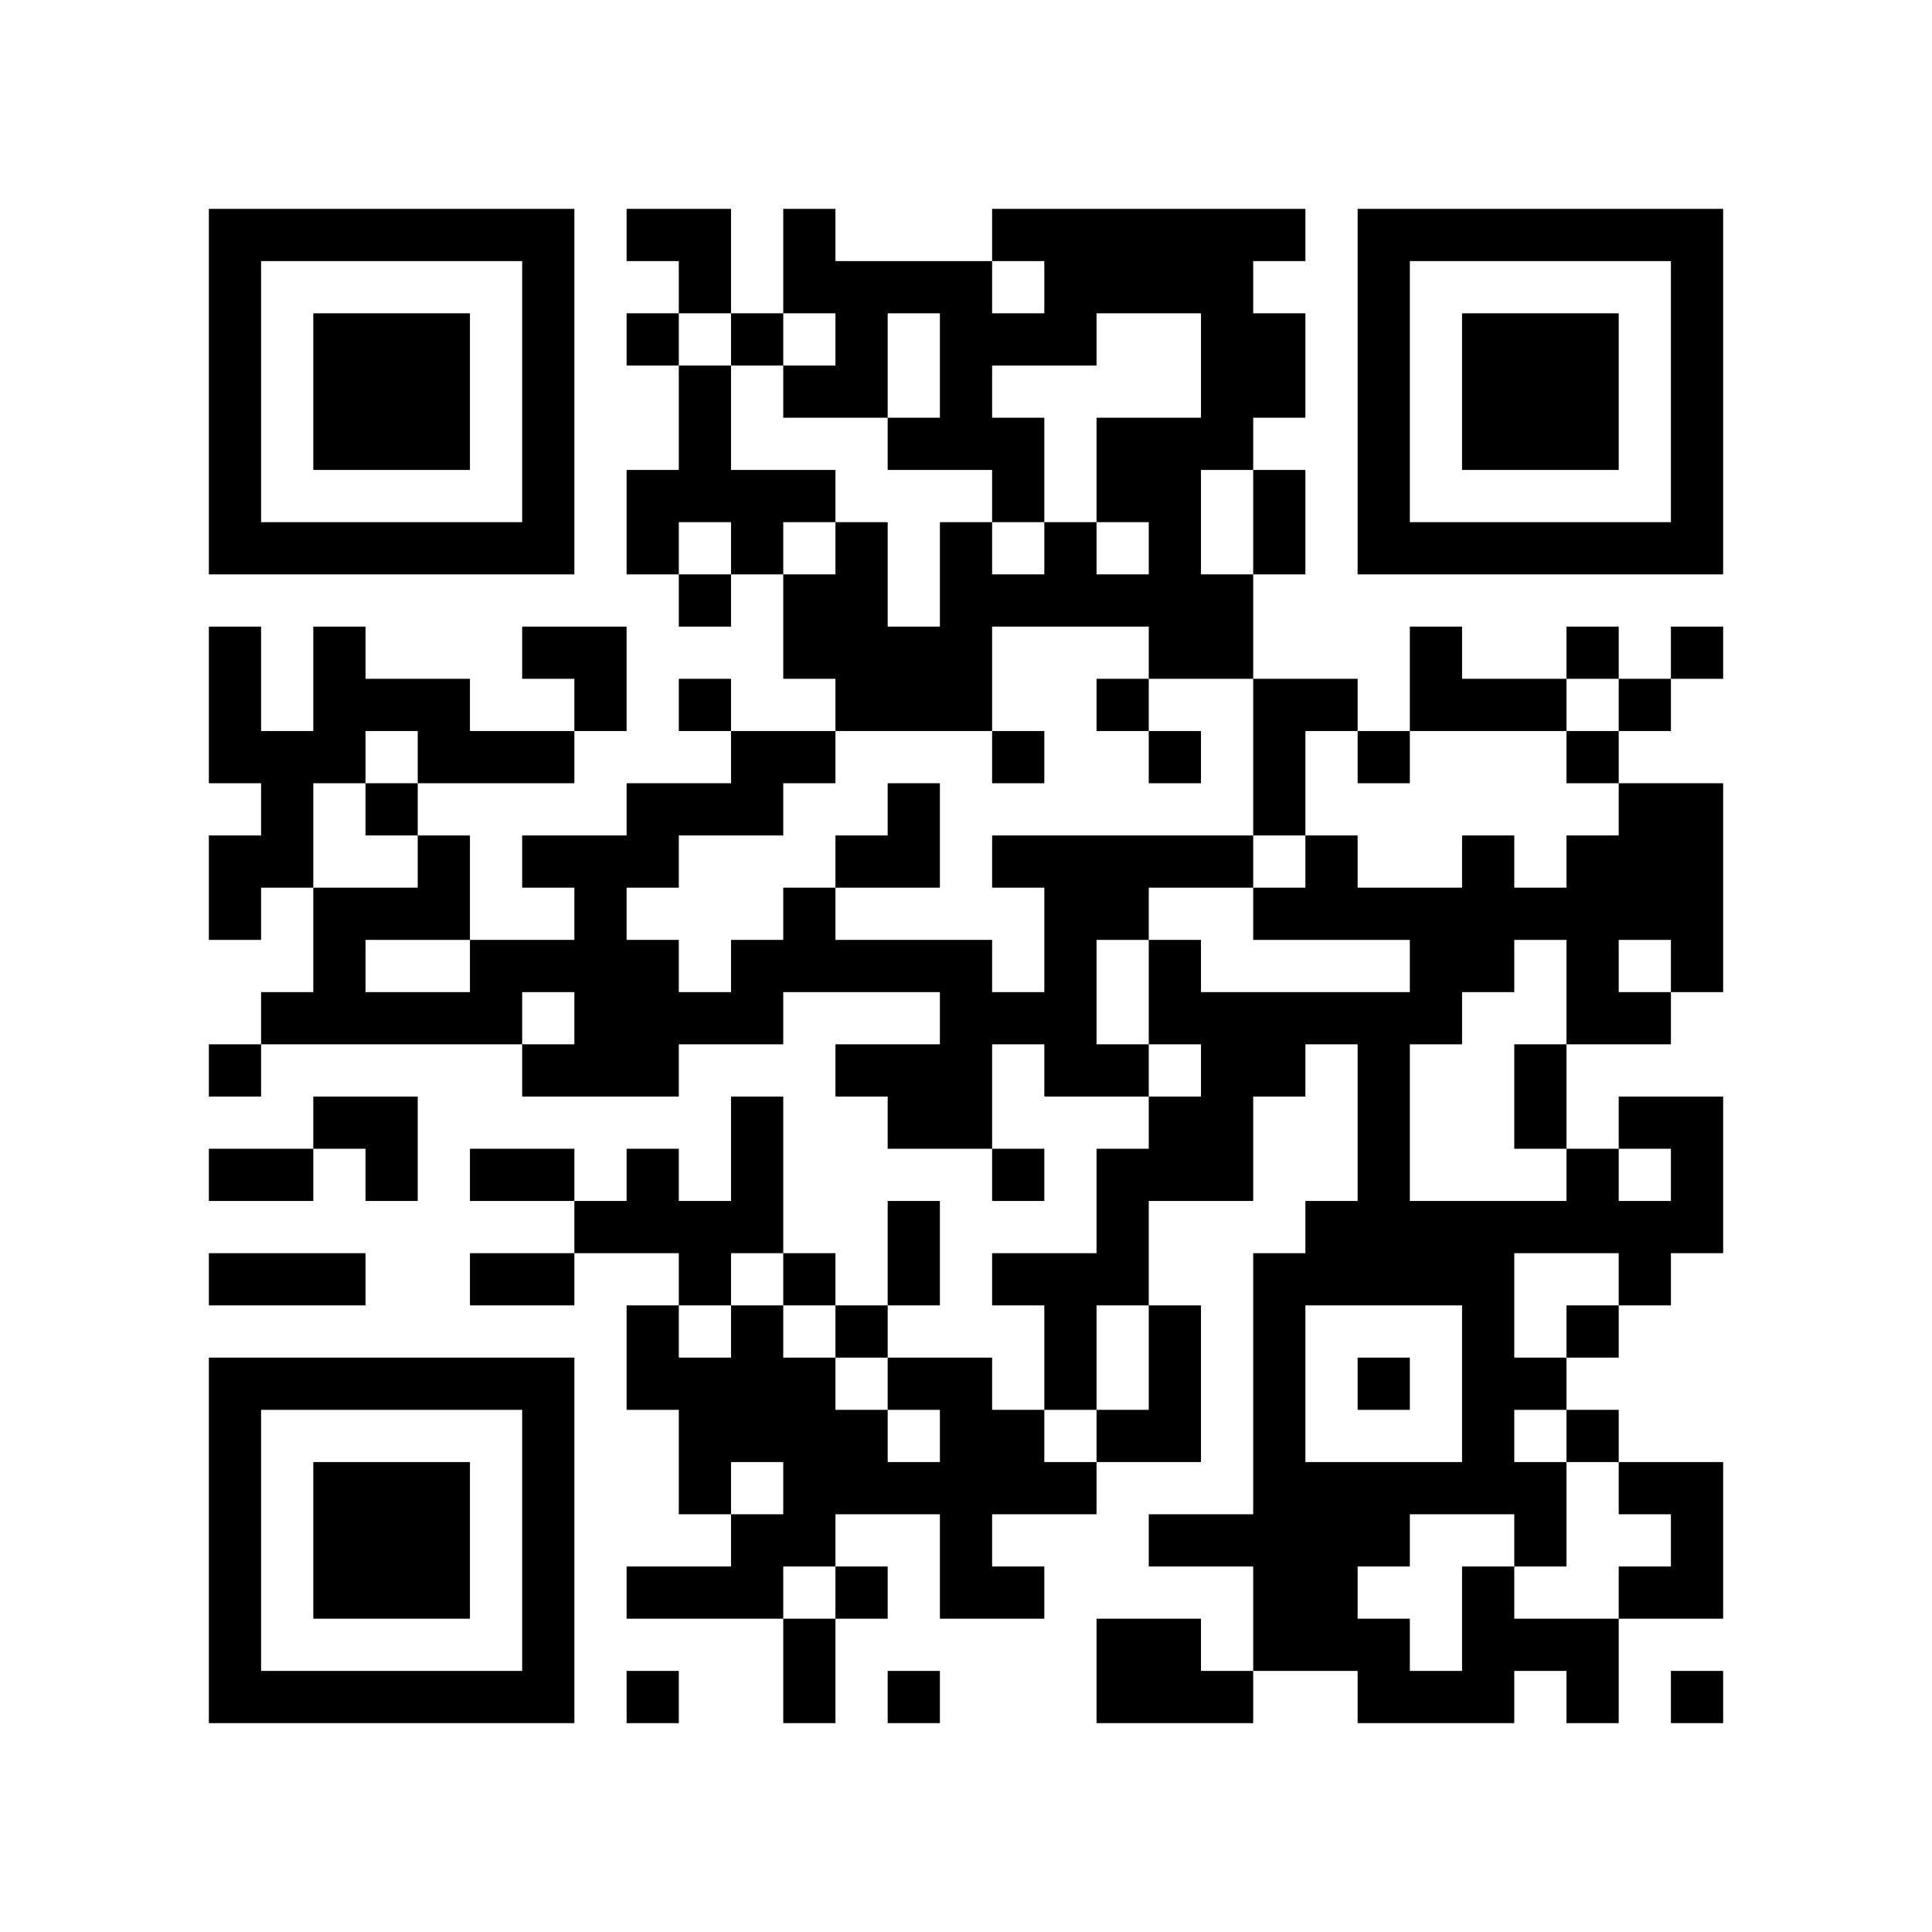
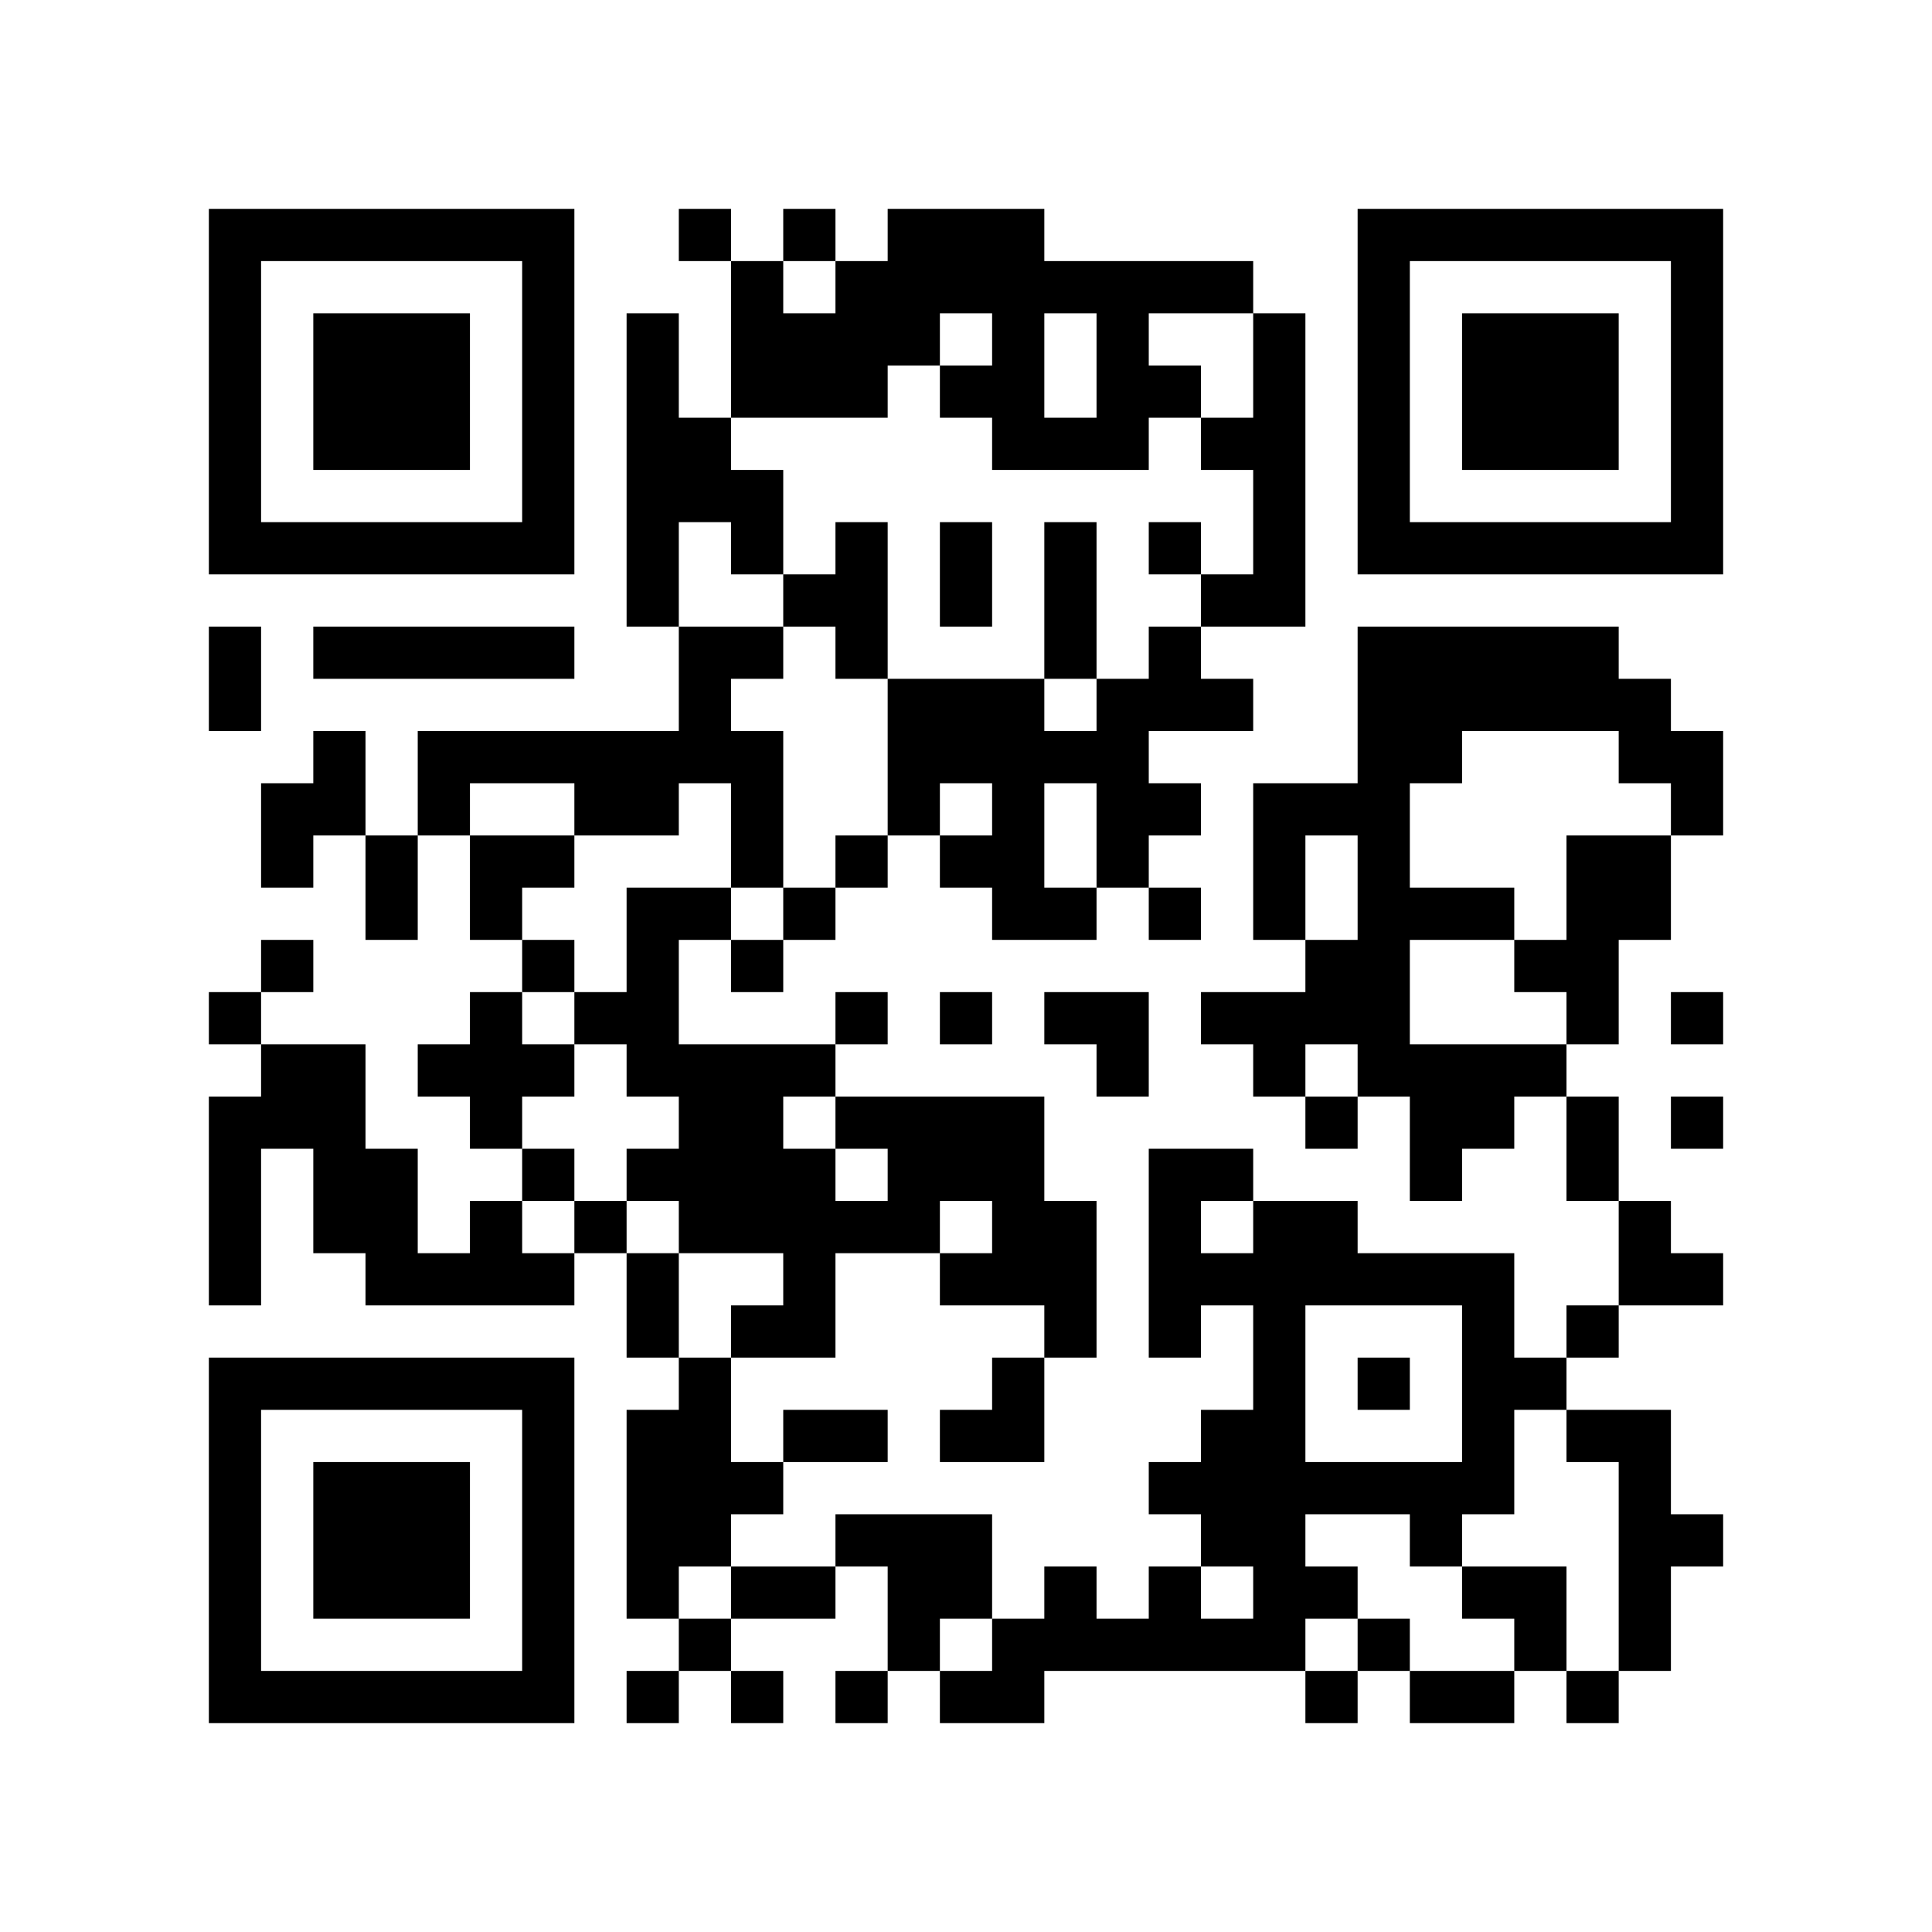
<svg xmlns="http://www.w3.org/2000/svg" width="37mm" height="37mm" version="1.1" viewBox="0 0 37 37">
  <rect fill="white" x="0" y="0" width="100%" height="100%" />
-   <path style="fill:#000000;fill-opacity:1;fill-rule:nonzero;stroke:none" d="M 24 29 L 24 30 L 25 30 L 25 29 z M 10 32 L 10 33 L 11 33 L 11 32 z M 23 8 L 23 9 L 24 9 L 24 8 z M 21 24 L 21 25 L 22 25 L 22 24 z M 26 23 L 26 24 L 27 24 L 27 23 z M 12 9 L 12 10 L 13 10 L 13 9 z M 13 4 L 13 5 L 14 5 L 14 4 z M 15 26 L 15 27 L 16 27 L 16 26 z M 28 18 L 28 19 L 29 19 L 29 18 z M 18 5 L 18 6 L 19 6 L 19 5 z M 5 32 L 5 33 L 6 33 L 6 32 z M 19 8 L 19 9 L 20 9 L 20 8 z M 17 24 L 17 25 L 18 25 L 18 24 z M 30 16 L 30 17 L 31 17 L 31 16 z M 7 6 L 7 7 L 8 7 L 8 6 z M 20 4 L 20 5 L 21 5 L 21 4 z M 10 27 L 10 28 L 11 28 L 11 27 z M 21 17 L 21 18 L 22 18 L 22 17 z M 22 14 L 22 15 L 23 15 L 23 14 z M 27 23 L 27 24 L 28 24 L 28 23 z M 25 19 L 25 20 L 26 20 L 26 19 z M 12 16 L 12 17 L 13 17 L 13 16 z M 13 13 L 13 14 L 14 14 L 14 13 z M 27 13 L 27 14 L 28 14 L 28 13 z M 14 18 L 14 19 L 15 19 L 15 18 z M 12 22 L 12 23 L 13 23 L 13 22 z M 13 23 L 13 24 L 14 24 L 14 23 z M 28 25 L 28 26 L 29 26 L 29 25 z M 18 12 L 18 13 L 19 13 L 19 12 z M 16 12 L 16 13 L 17 13 L 17 12 z M 29 20 L 29 21 L 30 21 L 30 20 z M 30 27 L 30 28 L 31 28 L 31 27 z M 7 15 L 7 16 L 8 16 L 8 15 z M 31 10 L 31 11 L 32 11 L 32 10 z M 5 19 L 5 20 L 6 20 L 6 19 z M 8 16 L 8 17 L 9 17 L 9 16 z M 32 5 L 32 6 L 33 6 L 33 5 z M 7 21 L 7 22 L 8 22 L 8 21 z M 20 11 L 20 12 L 21 12 L 21 11 z M 10 18 L 10 19 L 11 19 L 11 18 z M 23 22 L 23 23 L 24 23 L 24 22 z M 11 19 L 11 20 L 12 20 L 12 19 z M 24 25 L 24 26 L 25 26 L 25 25 z M 22 9 L 22 10 L 23 10 L 23 9 z M 27 10 L 27 11 L 28 11 L 28 10 z M 13 24 L 13 25 L 14 25 L 14 24 z M 28 32 L 28 33 L 29 33 L 29 32 z M 16 11 L 16 12 L 17 12 L 17 11 z M 14 23 L 14 24 L 15 24 L 15 23 z M 29 29 L 29 30 L 30 30 L 30 29 z M 19 14 L 19 15 L 20 15 L 20 14 z M 4 9 L 4 10 L 5 10 L 5 9 z M 28 6 L 28 7 L 29 7 L 29 6 z M 5 4 L 5 5 L 6 5 L 6 4 z M 29 7 L 29 8 L 30 8 L 30 7 z M 32 28 L 32 29 L 33 29 L 33 28 z M 9 14 L 9 15 L 10 15 L 10 14 z M 7 26 L 7 27 L 8 27 L 8 26 z M 10 5 L 10 6 L 11 6 L 11 5 z M 9 24 L 9 25 L 10 25 L 10 24 z M 20 24 L 20 25 L 21 25 L 21 24 z M 10 31 L 10 32 L 11 32 L 11 31 z M 23 5 L 23 6 L 24 6 L 24 5 z M 22 26 L 22 27 L 23 27 L 23 26 z M 12 4 L 12 5 L 13 5 L 13 4 z M 18 30 L 18 31 L 19 31 L 19 30 z M 14 30 L 14 31 L 15 31 L 15 30 z M 4 32 L 4 33 L 5 33 L 5 32 z M 28 13 L 28 14 L 29 14 L 29 13 z M 31 24 L 31 25 L 32 25 L 32 24 z M 29 8 L 29 9 L 30 9 L 30 8 z M 30 7 L 30 8 L 31 8 L 31 7 z M 8 28 L 8 29 L 9 29 L 9 28 z M 32 17 L 32 18 L 33 18 L 33 17 z M 24 31 L 24 32 L 25 32 L 25 31 z M 10 22 L 10 23 L 11 23 L 11 22 z M 25 30 L 25 31 L 26 31 L 26 30 z M 26 21 L 26 22 L 27 22 L 27 21 z M 22 21 L 22 22 L 23 22 L 23 21 z M 27 24 L 27 25 L 28 25 L 28 24 z M 14 9 L 14 10 L 15 10 L 15 9 z M 19 28 L 19 29 L 20 29 L 20 28 z M 15 12 L 15 13 L 16 13 L 16 12 z M 18 11 L 18 12 L 19 12 L 19 11 z M 5 22 L 5 23 L 6 23 L 6 22 z M 29 17 L 29 18 L 30 18 L 30 17 z M 6 29 L 6 30 L 7 30 L 7 29 z M 30 14 L 30 15 L 31 15 L 31 14 z M 4 13 L 4 14 L 5 14 L 5 13 z M 7 8 L 7 9 L 8 9 L 8 8 z M 32 8 L 32 9 L 33 9 L 33 8 z M 9 10 L 9 11 L 10 11 L 10 10 z M 20 6 L 20 7 L 21 7 L 21 6 z M 23 19 L 23 20 L 24 20 L 24 19 z M 11 20 L 11 21 L 12 21 L 12 20 z M 22 12 L 22 13 L 23 13 L 23 12 z M 20 28 L 20 29 L 21 29 L 21 28 z M 25 17 L 25 18 L 26 18 L 26 17 z M 12 18 L 12 19 L 13 19 L 13 18 z M 26 6 L 26 7 L 27 7 L 27 6 z M 13 19 L 13 20 L 14 20 L 14 19 z M 15 5 L 15 6 L 16 6 L 16 5 z M 28 27 L 28 28 L 29 28 L 29 27 z M 18 18 L 18 19 L 19 19 L 19 18 z M 14 26 L 14 27 L 15 27 L 15 26 z M 29 26 L 29 27 L 30 27 L 30 26 z M 19 19 L 19 20 L 20 20 L 20 19 z M 17 15 L 17 16 L 18 16 L 18 15 z M 30 25 L 30 26 L 31 26 L 31 25 z M 4 4 L 4 5 L 5 5 L 5 4 z M 7 17 L 7 18 L 8 18 L 8 17 z M 31 28 L 31 29 L 32 29 L 32 28 z M 32 7 L 32 8 L 33 8 L 33 7 z M 6 14 L 6 15 L 7 15 L 7 14 z M 9 19 L 9 20 L 10 20 L 10 19 z M 10 16 L 10 17 L 11 17 L 11 16 z M 21 8 L 21 9 L 22 9 L 22 8 z M 11 13 L 11 14 L 12 14 L 12 13 z M 24 27 L 24 28 L 25 28 L 25 27 z M 26 9 L 26 10 L 27 10 L 27 9 z M 27 4 L 27 5 L 28 5 L 28 4 z M 13 30 L 13 31 L 14 31 L 14 30 z M 18 21 L 18 22 L 19 22 L 19 21 z M 16 5 L 16 6 L 17 6 L 17 5 z M 14 21 L 14 22 L 15 22 L 15 21 z M 19 24 L 19 25 L 20 25 L 20 24 z M 17 8 L 17 9 L 18 9 L 18 8 z M 15 32 L 15 33 L 16 33 L 16 32 z M 30 32 L 30 33 L 31 33 L 31 32 z M 28 8 L 28 9 L 29 9 L 29 8 z M 31 21 L 31 22 L 32 22 L 32 21 z M 5 10 L 5 11 L 6 11 L 6 10 z M 32 30 L 32 31 L 33 31 L 33 30 z M 30 10 L 30 11 L 31 11 L 31 10 z M 7 28 L 7 29 L 8 29 L 8 28 z M 9 22 L 9 23 L 10 23 L 10 22 z M 20 26 L 20 27 L 21 27 L 21 26 z M 10 29 L 10 30 L 11 30 L 11 29 z M 23 7 L 23 8 L 24 8 L 24 7 z M 21 27 L 21 28 L 22 28 L 22 27 z M 26 32 L 26 33 L 27 33 L 27 32 z M 12 6 L 12 7 L 13 7 L 13 6 z M 13 7 L 13 8 L 14 8 L 14 7 z M 18 28 L 18 29 L 19 29 L 19 28 z M 18 6 L 18 7 L 19 7 L 19 6 z M 32 21 L 32 22 L 33 22 L 33 21 z M 6 32 L 6 33 L 7 33 L 7 32 z M 31 16 L 31 17 L 32 17 L 32 16 z M 8 30 L 8 31 L 9 31 L 9 30 z M 20 17 L 20 18 L 21 18 L 21 17 z M 10 20 L 10 21 L 11 21 L 11 20 z M 25 28 L 25 29 L 26 29 L 26 28 z M 23 12 L 23 13 L 24 13 L 24 12 z M 24 7 L 24 8 L 25 8 L 25 7 z M 22 19 L 22 20 L 23 20 L 23 19 z M 13 8 L 13 9 L 14 9 L 14 8 z M 19 30 L 19 31 L 20 31 L 20 30 z M 15 14 L 15 15 L 16 15 L 16 14 z M 29 23 L 29 24 L 30 24 L 30 23 z M 19 4 L 19 5 L 20 5 L 20 4 z M 17 20 L 17 21 L 18 21 L 18 20 z M 30 12 L 30 13 L 31 13 L 31 12 z M 7 10 L 7 11 L 8 11 L 8 10 z M 5 14 L 5 15 L 6 15 L 6 14 z M 32 10 L 32 11 L 33 11 L 33 10 z M 23 21 L 23 22 L 24 22 L 24 21 z M 21 5 L 21 6 L 22 6 L 22 5 z M 24 14 L 24 15 L 25 15 L 25 14 z M 22 10 L 22 11 L 23 11 L 23 10 z M 21 31 L 21 32 L 22 32 L 22 31 z M 26 4 L 26 5 L 27 5 L 27 4 z M 14 14 L 14 15 L 15 15 L 15 14 z M 12 26 L 12 27 L 13 27 L 13 26 z M 15 7 L 15 8 L 16 8 L 16 7 z M 13 27 L 13 28 L 14 28 L 14 27 z M 17 13 L 17 14 L 18 14 L 18 13 z M 15 29 L 15 30 L 16 30 L 16 29 z M 30 23 L 30 24 L 31 24 L 31 23 z M 4 6 L 4 7 L 5 7 L 5 6 z M 7 19 L 7 20 L 8 20 L 8 19 z M 31 30 L 31 31 L 32 31 L 32 30 z M 6 12 L 6 13 L 7 13 L 7 12 z M 10 6 L 10 7 L 11 7 L 11 6 z M 8 26 L 8 27 L 9 27 L 9 26 z M 22 5 L 22 6 L 23 6 L 23 5 z M 25 24 L 25 25 L 26 25 L 26 24 z M 21 32 L 21 33 L 22 33 L 22 32 z M 26 31 L 26 32 L 27 32 L 27 31 z M 22 31 L 22 32 L 23 32 L 23 31 z M 13 28 L 13 29 L 14 29 L 14 28 z M 18 27 L 18 28 L 19 28 L 19 27 z M 16 7 L 16 8 L 17 8 L 17 7 z M 4 29 L 4 30 L 5 30 L 5 29 z M 28 10 L 28 11 L 29 11 L 29 10 z M 31 23 L 31 24 L 32 24 L 32 23 z M 17 32 L 17 33 L 18 33 L 18 32 z M 6 7 L 6 8 L 7 8 L 7 7 z M 30 8 L 30 9 L 31 9 L 31 8 z M 7 30 L 7 31 L 8 31 L 8 30 z M 31 13 L 31 14 L 32 14 L 32 13 z M 10 9 L 10 10 L 11 10 L 11 9 z M 24 28 L 24 29 L 25 29 L 25 28 z M 26 22 L 26 23 L 27 23 L 27 22 z M 24 10 L 24 11 L 25 11 L 25 10 z M 22 22 L 22 23 L 23 23 L 23 22 z M 13 5 L 13 6 L 14 6 L 14 5 z M 14 10 L 14 11 L 15 11 L 15 10 z M 15 27 L 15 28 L 16 28 L 16 27 z M 4 20 L 4 21 L 5 21 L 5 20 z M 28 17 L 28 18 L 29 18 L 29 17 z M 16 20 L 16 21 L 17 21 L 17 20 z M 19 9 L 19 10 L 20 10 L 20 9 z M 32 23 L 32 24 L 33 24 L 33 23 z M 6 30 L 6 31 L 7 31 L 7 30 z M 30 19 L 30 20 L 31 20 L 31 19 z M 7 7 L 7 8 L 8 8 L 8 7 z M 8 8 L 8 9 L 9 9 L 9 8 z M 20 19 L 20 20 L 21 20 L 21 19 z M 10 26 L 10 27 L 11 27 L 11 26 z M 24 17 L 24 18 L 25 18 L 25 17 z M 12 15 L 12 16 L 13 16 L 13 15 z M 26 19 L 26 20 L 27 20 L 27 19 z M 27 18 L 27 19 L 28 19 L 28 18 z M 4 27 L 4 28 L 5 28 L 5 27 z M 28 24 L 28 25 L 29 25 L 29 24 z M 5 26 L 5 27 L 6 27 L 6 26 z M 29 21 L 29 22 L 30 22 L 30 21 z M 19 6 L 19 7 L 20 7 L 20 6 z M 17 18 L 17 19 L 18 19 L 18 18 z M 4 17 L 4 18 L 5 18 L 5 17 z M 8 7 L 8 8 L 9 8 L 9 7 z M 32 4 L 32 5 L 33 5 L 33 4 z M 6 19 L 6 20 L 7 20 L 7 19 z M 20 10 L 20 11 L 21 11 L 21 10 z M 21 11 L 21 12 L 22 12 L 22 11 z M 11 16 L 11 17 L 12 17 L 12 16 z M 24 24 L 24 25 L 25 25 L 25 24 z M 22 8 L 22 9 L 23 9 L 23 8 z M 25 13 L 25 14 L 26 14 L 26 13 z M 26 10 L 26 11 L 27 11 L 27 10 z M 15 9 L 15 10 L 16 10 L 16 9 z M 28 31 L 28 32 L 29 32 L 29 31 z M 16 10 L 16 11 L 17 11 L 17 10 z M 14 22 L 14 23 L 15 23 L 15 22 z M 15 31 L 15 32 L 16 32 L 16 31 z M 4 8 L 4 9 L 5 9 L 5 8 z M 8 14 L 8 15 L 9 15 L 9 14 z M 6 10 L 6 11 L 7 11 L 7 10 z M 10 4 L 10 5 L 11 5 L 11 4 z M 10 30 L 10 31 L 11 31 L 11 30 z M 21 22 L 21 23 L 22 23 L 22 22 z M 26 29 L 26 30 L 27 30 L 27 29 z M 22 29 L 22 30 L 23 30 L 23 29 z M 27 32 L 27 33 L 28 33 L 28 32 z M 4 31 L 4 32 L 5 32 L 5 31 z M 30 6 L 30 7 L 31 7 L 31 6 z M 7 32 L 7 33 L 8 33 L 8 32 z M 31 15 L 31 16 L 32 16 L 32 15 z M 32 16 L 32 17 L 33 17 L 33 16 z M 24 30 L 24 31 L 25 31 L 25 30 z M 25 31 L 25 32 L 26 32 L 26 31 z M 23 11 L 23 12 L 24 12 L 24 11 z M 26 20 L 26 21 L 27 21 L 27 20 z M 24 4 L 24 5 L 25 5 L 25 4 z M 12 10 L 12 11 L 13 11 L 13 10 z M 26 14 L 26 15 L 27 15 L 27 14 z M 13 11 L 13 12 L 14 12 L 14 11 z M 4 22 L 4 23 L 5 23 L 5 22 z M 18 10 L 18 11 L 19 11 L 19 10 z M 19 11 L 19 12 L 20 12 L 20 11 z M 17 23 L 17 24 L 18 24 L 18 23 z M 6 28 L 6 29 L 7 29 L 7 28 z M 30 17 L 30 18 L 31 18 L 31 17 z M 4 12 L 4 13 L 5 13 L 5 12 z M 31 4 L 31 5 L 32 5 L 32 4 z M 8 10 L 8 11 L 9 11 L 9 10 z M 32 15 L 32 16 L 33 16 L 33 15 z M 20 5 L 20 6 L 21 6 L 21 5 z M 10 24 L 10 25 L 11 25 L 11 24 z M 23 16 L 23 17 L 24 17 L 24 16 z M 21 16 L 21 17 L 22 17 L 22 16 z M 24 19 L 24 20 L 25 20 L 25 19 z M 26 17 L 26 18 L 27 18 L 27 17 z M 27 12 L 27 13 L 28 13 L 28 12 z M 14 19 L 14 20 L 15 20 L 15 19 z M 12 23 L 12 24 L 13 24 L 13 23 z M 15 18 L 15 19 L 16 19 L 16 18 z M 28 26 L 28 27 L 29 27 L 29 26 z M 18 13 L 18 14 L 19 14 L 19 13 z M 16 13 L 16 14 L 17 14 L 17 13 z M 5 24 L 5 25 L 6 25 L 6 24 z M 19 16 L 19 17 L 20 17 L 20 16 z M 17 16 L 17 17 L 18 17 L 18 16 z M 8 17 L 8 18 L 9 18 L 9 17 z M 32 6 L 32 7 L 33 7 L 33 6 z M 6 17 L 6 18 L 7 18 L 7 17 z M 9 4 L 9 5 L 10 5 L 10 4 z M 21 9 L 21 10 L 22 10 L 22 9 z M 11 18 L 11 19 L 12 19 L 12 18 z M 24 26 L 24 27 L 25 27 L 25 26 z M 26 8 L 26 9 L 27 9 L 27 8 z M 22 32 L 22 33 L 23 33 L 23 32 z M 12 30 L 12 31 L 13 31 L 13 30 z M 15 11 L 15 12 L 16 12 L 16 11 z M 18 20 L 18 21 L 19 21 L 19 20 z M 29 28 L 29 29 L 30 29 L 30 28 z M 4 10 L 4 11 L 5 11 L 5 10 z M 28 7 L 28 8 L 29 8 L 29 7 z M 29 6 L 29 7 L 30 7 L 30 6 z M 32 29 L 32 30 L 33 30 L 33 29 z M 6 8 L 6 9 L 7 9 L 7 8 z M 7 29 L 7 30 L 8 30 L 8 29 z M 10 10 L 10 11 L 11 11 L 11 10 z M 20 25 L 20 26 L 21 26 L 21 25 z M 10 28 L 10 29 L 11 29 L 11 28 z M 23 4 L 23 5 L 24 5 L 24 4 z M 21 20 L 21 21 L 22 21 L 22 20 z M 22 27 L 22 28 L 23 28 L 23 27 z M 19 22 L 19 23 L 20 23 L 20 22 z M 16 25 L 16 26 L 17 26 L 17 25 z M 17 28 L 17 29 L 18 29 L 18 28 z M 30 4 L 30 5 L 31 5 L 31 4 z M 31 17 L 31 18 L 32 18 L 32 17 z M 8 29 L 8 30 L 9 30 L 9 29 z M 32 18 L 32 19 L 33 19 L 33 18 z M 9 32 L 9 33 L 10 33 L 10 32 z M 20 16 L 20 17 L 21 17 L 21 16 z M 25 29 L 25 30 L 26 30 L 26 29 z M 21 13 L 21 14 L 22 14 L 22 13 z M 26 26 L 26 27 L 27 27 L 27 26 z M 24 6 L 24 7 L 25 7 L 25 6 z M 22 18 L 22 19 L 23 19 L 23 18 z M 13 9 L 13 10 L 14 10 L 14 9 z M 27 17 L 27 18 L 28 18 L 28 17 z M 14 6 L 14 7 L 15 7 L 15 6 z M 4 24 L 4 25 L 5 25 L 5 24 z M 18 8 L 18 9 L 19 9 L 19 8 z M 16 16 L 16 17 L 17 17 L 17 16 z M 17 21 L 17 22 L 18 22 L 18 21 z M 6 26 L 6 27 L 7 27 L 7 26 z M 4 14 L 4 15 L 5 15 L 5 14 z M 5 15 L 5 16 L 6 16 L 6 15 z M 8 4 L 8 5 L 9 5 L 9 4 z M 32 9 L 32 10 L 33 10 L 33 9 z M 10 14 L 10 15 L 11 15 L 11 14 z M 11 23 L 11 24 L 12 24 L 12 23 z M 24 13 L 24 14 L 25 14 L 25 13 z M 25 16 L 25 17 L 26 17 L 26 16 z M 12 19 L 12 20 L 13 20 L 13 19 z M 26 7 L 26 8 L 27 8 L 27 7 z M 12 25 L 12 26 L 13 26 L 13 25 z M 15 4 L 15 5 L 16 5 L 16 4 z M 28 28 L 28 29 L 29 29 L 29 28 z M 18 19 L 18 20 L 19 20 L 19 19 z M 14 27 L 14 28 L 15 28 L 15 27 z M 6 21 L 6 22 L 7 22 L 7 21 z M 30 22 L 30 23 L 31 23 L 31 22 z M 4 5 L 4 6 L 5 6 L 5 5 z M 5 16 L 5 17 L 6 17 L 6 16 z M 8 19 L 8 20 L 9 20 L 9 19 z M 32 32 L 32 33 L 33 33 L 33 32 z M 9 18 L 9 19 L 10 19 L 10 18 z M 7 22 L 7 23 L 8 23 L 8 22 z M 11 12 L 11 13 L 12 13 L 12 12 z M 24 20 L 24 21 L 25 21 L 25 20 z M 22 4 L 22 5 L 23 5 L 23 4 z M 20 20 L 20 21 L 21 21 L 21 20 z M 12 32 L 12 33 L 13 33 L 13 32 z M 18 26 L 18 27 L 19 27 L 19 26 z M 16 6 L 16 7 L 17 7 L 17 6 z M 19 27 L 19 28 L 20 28 L 20 27 z M 4 28 L 4 29 L 5 29 L 5 28 z M 16 28 L 16 29 L 17 29 L 17 28 z M 29 4 L 29 5 L 30 5 L 30 4 z M 6 6 L 6 7 L 7 7 L 7 6 z M 10 8 L 10 9 L 11 9 L 11 8 z M 8 32 L 8 33 L 9 33 L 9 32 z M 23 32 L 23 33 L 24 33 L 24 32 z M 23 6 L 23 7 L 24 7 L 24 6 z M 24 9 L 24 10 L 25 10 L 25 9 z M 22 25 L 22 26 L 23 26 L 23 25 z M 27 28 L 27 29 L 28 29 L 28 28 z M 18 29 L 18 30 L 19 30 L 19 29 z M 14 29 L 14 30 L 15 30 L 15 29 z M 15 24 L 15 25 L 16 25 L 16 24 z M 28 16 L 28 17 L 29 17 L 29 16 z M 18 7 L 18 8 L 19 8 L 19 7 z M 16 27 L 16 28 L 17 28 L 17 27 z M 29 13 L 29 14 L 30 14 L 30 13 z M 17 26 L 17 27 L 18 27 L 18 26 z M 32 22 L 32 23 L 33 23 L 33 22 z M 30 18 L 30 19 L 31 19 L 31 18 z M 7 4 L 7 5 L 8 5 L 8 4 z M 31 19 L 31 20 L 32 20 L 32 19 z M 32 12 L 32 13 L 33 13 L 33 12 z M 20 18 L 20 19 L 21 19 L 21 18 z M 26 24 L 26 25 L 27 25 L 27 24 z M 22 16 L 22 17 L 23 17 L 23 16 z M 13 15 L 13 16 L 14 16 L 14 15 z M 27 19 L 27 20 L 28 20 L 28 19 z M 12 20 L 12 21 L 13 21 L 13 20 z M 15 17 L 15 18 L 16 18 L 16 17 z M 4 26 L 4 27 L 5 27 L 5 26 z M 28 23 L 28 24 L 29 24 L 29 23 z M 16 18 L 16 19 L 17 19 L 17 18 z M 6 24 L 6 25 L 7 25 L 7 24 z M 4 16 L 4 17 L 5 17 L 5 16 z M 7 13 L 7 14 L 8 14 L 8 13 z M 8 6 L 8 7 L 9 7 L 9 6 z M 6 18 L 6 19 L 7 19 L 7 18 z M 10 12 L 10 13 L 11 13 L 11 12 z M 23 20 L 23 21 L 24 21 L 24 20 z M 21 4 L 21 5 L 22 5 L 22 4 z M 11 17 L 11 18 L 12 18 L 12 17 z M 24 15 L 24 16 L 25 16 L 25 15 z M 22 11 L 22 12 L 23 12 L 23 11 z M 26 5 L 26 6 L 27 6 L 27 5 z M 14 15 L 14 16 L 15 16 L 15 15 z M 13 26 L 13 27 L 14 27 L 14 26 z M 28 30 L 28 31 L 29 31 L 29 30 z M 14 25 L 14 26 L 15 26 L 15 25 z M 29 31 L 29 32 L 30 32 L 30 31 z M 17 12 L 17 13 L 18 13 L 18 12 z M 15 28 L 15 29 L 16 29 L 16 28 z M 4 7 L 4 8 L 5 8 L 5 7 z M 28 4 L 28 5 L 29 5 L 29 4 z M 8 13 L 8 14 L 9 14 L 9 13 z M 6 13 L 6 14 L 7 14 L 7 13 z M 10 7 L 10 8 L 11 8 L 11 7 z M 23 29 L 23 30 L 24 30 L 24 29 z M 9 26 L 9 27 L 10 27 L 10 26 z M 25 23 L 25 24 L 26 24 L 26 23 z M 21 23 L 21 24 L 22 24 L 22 23 z M 26 28 L 26 29 L 27 29 L 27 28 z M 17 5 L 17 6 L 18 6 L 18 5 z M 30 31 L 30 32 L 31 32 L 31 31 z M 4 30 L 4 31 L 5 31 L 5 30 z M 16 30 L 16 31 L 17 31 L 17 30 z M 29 10 L 29 11 L 30 11 L 30 10 z M 6 4 L 6 5 L 7 5 L 7 4 z" id="qr-path" />
+   <path style="fill:#000000;fill-opacity:1;fill-rule:nonzero;stroke:none" d="M 24 29 L 24 30 L 25 30 L 25 29 z M 10 32 L 10 33 L 11 33 L 11 32 z M 25 32 L 25 33 L 26 33 L 26 32 z M 23 8 L 23 9 L 24 9 L 24 8 z M 24 11 L 24 12 L 25 12 L 25 11 z M 22 23 L 22 24 L 23 24 L 23 23 z M 12 9 L 12 10 L 13 10 L 13 9 z M 13 4 L 13 5 L 14 5 L 14 4 z M 4 21 L 4 22 L 5 22 L 5 21 z M 18 5 L 18 6 L 19 6 L 19 5 z M 16 21 L 16 22 L 17 22 L 17 21 z M 5 32 L 5 33 L 6 33 L 6 32 z M 19 8 L 19 9 L 20 9 L 20 8 z M 30 16 L 30 17 L 31 17 L 31 16 z M 7 6 L 7 7 L 8 7 L 8 6 z M 32 14 L 32 15 L 33 15 L 33 14 z M 10 27 L 10 28 L 11 28 L 11 27 z M 25 19 L 25 20 L 26 20 L 26 19 z M 26 16 L 26 17 L 27 17 L 27 16 z M 13 13 L 13 14 L 14 14 L 14 13 z M 27 13 L 27 14 L 28 14 L 28 13 z M 14 18 L 14 19 L 15 19 L 15 18 z M 12 22 L 12 23 L 13 23 L 13 22 z M 13 23 L 13 24 L 14 24 L 14 23 z M 28 25 L 28 26 L 29 26 L 29 25 z M 16 12 L 16 13 L 17 13 L 17 12 z M 29 20 L 29 21 L 30 21 L 30 20 z M 19 17 L 19 18 L 20 18 L 20 17 z M 6 22 L 6 23 L 7 23 L 7 22 z M 30 27 L 30 28 L 31 28 L 31 27 z M 31 10 L 31 11 L 32 11 L 32 10 z M 32 5 L 32 6 L 33 6 L 33 5 z M 20 11 L 20 12 L 21 12 L 21 11 z M 10 18 L 10 19 L 11 19 L 11 18 z M 23 22 L 23 23 L 24 23 L 24 22 z M 11 19 L 11 20 L 12 20 L 12 19 z M 24 25 L 24 26 L 25 26 L 25 25 z M 27 10 L 27 11 L 28 11 L 28 10 z M 12 29 L 12 30 L 13 30 L 13 29 z M 28 32 L 28 33 L 29 33 L 29 32 z M 16 11 L 16 12 L 17 12 L 17 11 z M 14 23 L 14 24 L 15 24 L 15 23 z M 19 14 L 19 15 L 20 15 L 20 14 z M 15 30 L 15 31 L 16 31 L 16 30 z M 4 9 L 4 10 L 5 10 L 5 9 z M 28 6 L 28 7 L 29 7 L 29 6 z M 5 4 L 5 5 L 6 5 L 6 4 z M 29 7 L 29 8 L 30 8 L 30 7 z M 8 15 L 8 16 L 9 16 L 9 15 z M 9 14 L 9 15 L 10 15 L 10 14 z M 7 26 L 7 27 L 8 27 L 8 26 z M 10 5 L 10 6 L 11 6 L 11 5 z M 23 31 L 23 32 L 24 32 L 24 31 z M 9 24 L 9 25 L 10 25 L 10 24 z M 20 24 L 20 25 L 21 25 L 21 24 z M 10 31 L 10 32 L 11 32 L 11 31 z M 25 21 L 25 22 L 26 22 L 26 21 z M 23 5 L 23 6 L 24 6 L 24 5 z M 18 30 L 18 31 L 19 31 L 19 30 z M 14 30 L 14 31 L 15 31 L 15 30 z M 19 23 L 19 24 L 20 24 L 20 23 z M 15 23 L 15 24 L 16 24 L 16 23 z M 4 32 L 4 33 L 5 33 L 5 32 z M 28 13 L 28 14 L 29 14 L 29 13 z M 31 24 L 31 25 L 32 25 L 32 24 z M 29 8 L 29 9 L 30 9 L 30 8 z M 17 29 L 17 30 L 18 30 L 18 29 z M 30 7 L 30 8 L 31 8 L 31 7 z M 31 14 L 31 15 L 32 15 L 32 14 z M 8 28 L 8 29 L 9 29 L 9 28 z M 24 31 L 24 32 L 25 32 L 25 31 z M 10 22 L 10 23 L 11 23 L 11 22 z M 25 30 L 25 31 L 26 31 L 26 30 z M 21 14 L 21 15 L 22 15 L 22 14 z M 27 24 L 27 25 L 28 25 L 28 24 z M 12 11 L 12 12 L 13 12 L 13 11 z M 26 15 L 26 16 L 27 16 L 27 15 z M 14 9 L 14 10 L 15 10 L 15 9 z M 4 23 L 4 24 L 5 24 L 5 23 z M 28 20 L 28 21 L 29 21 L 29 20 z M 18 11 L 18 12 L 19 12 L 19 11 z M 16 23 L 16 24 L 17 24 L 17 23 z M 17 22 L 17 23 L 18 23 L 18 22 z M 6 29 L 6 30 L 7 30 L 7 29 z M 4 13 L 4 14 L 5 14 L 5 13 z M 7 8 L 7 9 L 8 9 L 8 8 z M 32 8 L 32 9 L 33 9 L 33 8 z M 9 10 L 9 11 L 10 11 L 10 10 z M 23 19 L 23 20 L 24 20 L 24 19 z M 21 7 L 21 8 L 22 8 L 22 7 z M 22 12 L 22 13 L 23 13 L 23 12 z M 12 18 L 12 19 L 13 19 L 13 18 z M 26 6 L 26 7 L 27 7 L 27 6 z M 14 16 L 14 17 L 15 17 L 15 16 z M 12 24 L 12 25 L 13 25 L 13 24 z M 13 21 L 13 22 L 14 22 L 14 21 z M 28 27 L 28 28 L 29 28 L 29 27 z M 29 26 L 29 27 L 30 27 L 30 26 z M 17 15 L 17 16 L 18 16 L 18 15 z M 6 20 L 6 21 L 7 21 L 7 20 z M 30 25 L 30 26 L 31 26 L 31 25 z M 4 4 L 4 5 L 5 5 L 5 4 z M 7 17 L 7 18 L 8 18 L 8 17 z M 31 28 L 31 29 L 32 29 L 32 28 z M 32 7 L 32 8 L 33 8 L 33 7 z M 6 14 L 6 15 L 7 15 L 7 14 z M 9 19 L 9 20 L 10 20 L 10 19 z M 7 23 L 7 24 L 8 24 L 8 23 z M 10 16 L 10 17 L 11 17 L 11 16 z M 8 24 L 8 25 L 9 25 L 9 24 z M 23 24 L 23 25 L 24 25 L 24 24 z M 21 8 L 21 9 L 22 9 L 22 8 z M 24 27 L 24 28 L 25 28 L 25 27 z M 22 7 L 22 8 L 23 8 L 23 7 z M 26 9 L 26 10 L 27 10 L 27 9 z M 27 4 L 27 5 L 28 5 L 28 4 z M 18 21 L 18 22 L 19 22 L 19 21 z M 16 5 L 16 6 L 17 6 L 17 5 z M 14 21 L 14 22 L 15 22 L 15 21 z M 19 24 L 19 25 L 20 25 L 20 24 z M 30 32 L 30 33 L 31 33 L 31 32 z M 28 8 L 28 9 L 29 9 L 29 8 z M 5 10 L 5 11 L 6 11 L 6 10 z M 30 10 L 30 11 L 31 11 L 31 10 z M 9 12 L 9 13 L 10 13 L 10 12 z M 7 28 L 7 29 L 8 29 L 8 28 z M 10 29 L 10 30 L 11 30 L 11 29 z M 24 8 L 24 9 L 25 9 L 25 8 z M 22 24 L 22 25 L 23 25 L 23 24 z M 27 29 L 27 30 L 28 30 L 28 29 z M 12 6 L 12 7 L 13 7 L 13 6 z M 14 28 L 14 29 L 15 29 L 15 28 z M 15 25 L 15 26 L 16 26 L 16 25 z M 32 21 L 32 22 L 33 22 L 33 21 z M 6 32 L 6 33 L 7 33 L 7 32 z M 31 16 L 31 17 L 32 17 L 32 16 z M 8 30 L 8 31 L 9 31 L 9 30 z M 32 19 L 32 20 L 33 20 L 33 19 z M 20 17 L 20 18 L 21 18 L 21 17 z M 10 20 L 10 21 L 11 21 L 11 20 z M 25 28 L 25 29 L 26 29 L 26 28 z M 24 7 L 24 8 L 25 8 L 25 7 z M 26 13 L 26 14 L 27 14 L 27 13 z M 13 8 L 13 9 L 14 9 L 14 8 z M 14 7 L 14 8 L 15 8 L 15 7 z M 5 20 L 5 21 L 6 21 L 6 20 z M 19 4 L 19 5 L 20 5 L 20 4 z M 30 12 L 30 13 L 31 13 L 31 12 z M 7 10 L 7 11 L 8 11 L 8 10 z M 32 10 L 32 11 L 33 11 L 33 10 z M 20 8 L 20 9 L 21 9 L 21 8 z M 21 5 L 21 6 L 22 6 L 22 5 z M 22 10 L 22 11 L 23 11 L 23 10 z M 20 30 L 20 31 L 21 31 L 21 30 z M 25 15 L 25 16 L 26 16 L 26 15 z M 21 31 L 21 32 L 22 32 L 22 31 z M 26 4 L 26 5 L 27 5 L 27 4 z M 13 17 L 13 18 L 14 18 L 14 17 z M 14 14 L 14 15 L 15 15 L 15 14 z M 15 7 L 15 8 L 16 8 L 16 7 z M 13 27 L 13 28 L 14 28 L 14 27 z M 18 16 L 18 17 L 19 17 L 19 16 z M 19 13 L 19 14 L 20 14 L 20 13 z M 17 13 L 17 14 L 18 14 L 18 13 z M 4 6 L 4 7 L 5 7 L 5 6 z M 31 30 L 31 31 L 32 31 L 32 30 z M 8 12 L 8 13 L 9 13 L 9 12 z M 6 12 L 6 13 L 7 13 L 7 12 z M 9 17 L 9 18 L 10 18 L 10 17 z M 10 6 L 10 7 L 11 7 L 11 6 z M 8 26 L 8 27 L 9 27 L 9 26 z M 11 15 L 11 16 L 12 16 L 12 15 z M 22 5 L 22 6 L 23 6 L 23 5 z M 25 24 L 25 25 L 26 25 L 26 24 z M 26 31 L 26 32 L 27 32 L 27 31 z M 22 31 L 22 32 L 23 32 L 23 31 z M 13 28 L 13 29 L 14 29 L 14 28 z M 18 27 L 18 28 L 19 28 L 19 27 z M 16 7 L 16 8 L 17 8 L 17 7 z M 19 26 L 19 27 L 20 27 L 20 26 z M 17 6 L 17 7 L 18 7 L 18 6 z M 4 29 L 4 30 L 5 30 L 5 29 z M 28 10 L 28 11 L 29 11 L 29 10 z M 16 29 L 16 30 L 17 30 L 17 29 z M 31 23 L 31 24 L 32 24 L 32 23 z M 32 24 L 32 25 L 33 25 L 33 24 z M 6 7 L 6 8 L 7 8 L 7 7 z M 30 8 L 30 9 L 31 9 L 31 8 z M 7 30 L 7 31 L 8 31 L 8 30 z M 31 13 L 31 14 L 32 14 L 32 13 z M 10 9 L 10 10 L 11 10 L 11 9 z M 9 20 L 9 21 L 10 21 L 10 20 z M 24 28 L 24 29 L 25 29 L 25 28 z M 20 12 L 20 13 L 21 13 L 21 12 z M 24 10 L 24 11 L 25 11 L 25 10 z M 22 22 L 22 23 L 23 23 L 23 22 z M 12 8 L 12 9 L 13 9 L 13 8 z M 14 10 L 14 11 L 15 11 L 15 10 z M 15 27 L 15 28 L 16 28 L 16 27 z M 28 17 L 28 18 L 29 18 L 29 17 z M 18 4 L 18 5 L 19 5 L 19 4 z M 29 12 L 29 13 L 30 13 L 30 12 z M 6 30 L 6 31 L 7 31 L 7 30 z M 30 19 L 30 20 L 31 20 L 31 19 z M 7 7 L 7 8 L 8 8 L 8 7 z M 8 8 L 8 9 L 9 9 L 9 8 z M 20 19 L 20 20 L 21 20 L 21 19 z M 10 26 L 10 27 L 11 27 L 11 26 z M 24 17 L 24 18 L 25 18 L 25 17 z M 22 17 L 22 18 L 23 18 L 23 17 z M 27 20 L 27 21 L 28 21 L 28 20 z M 12 15 L 12 16 L 13 16 L 13 15 z M 26 19 L 26 20 L 27 20 L 27 19 z M 13 14 L 13 15 L 14 15 L 14 14 z M 14 5 L 14 6 L 15 6 L 15 5 z M 4 27 L 4 28 L 5 28 L 5 27 z M 28 24 L 28 25 L 29 25 L 29 24 z M 16 19 L 16 20 L 17 20 L 17 19 z M 5 26 L 5 27 L 6 27 L 6 26 z M 19 6 L 19 7 L 20 7 L 20 6 z M 7 12 L 7 13 L 8 13 L 8 12 z M 8 7 L 8 8 L 9 8 L 9 7 z M 32 4 L 32 5 L 33 5 L 33 4 z M 20 10 L 20 11 L 21 11 L 21 10 z M 24 24 L 24 25 L 25 25 L 25 24 z M 26 10 L 26 11 L 27 11 L 27 10 z M 14 12 L 14 13 L 15 13 L 15 12 z M 12 28 L 12 29 L 13 29 L 13 28 z M 18 22 L 18 23 L 19 23 L 19 22 z M 16 10 L 16 11 L 17 11 L 17 10 z M 14 22 L 14 23 L 15 23 L 15 22 z M 29 30 L 29 31 L 30 31 L 30 30 z M 19 15 L 19 16 L 20 16 L 20 15 z M 30 21 L 30 22 L 31 22 L 31 21 z M 4 8 L 4 9 L 5 9 L 5 8 z M 16 32 L 16 33 L 17 33 L 17 32 z M 8 14 L 8 15 L 9 15 L 9 14 z M 6 10 L 6 11 L 7 11 L 7 10 z M 10 4 L 10 5 L 11 5 L 11 4 z M 8 20 L 8 21 L 9 21 L 9 20 z M 23 28 L 23 29 L 24 29 L 24 28 z M 24 23 L 24 24 L 25 24 L 25 23 z M 20 23 L 20 24 L 21 24 L 21 23 z M 10 30 L 10 31 L 11 31 L 11 30 z M 27 32 L 27 33 L 28 33 L 28 32 z M 17 4 L 17 5 L 18 5 L 18 4 z M 15 20 L 15 21 L 16 21 L 16 20 z M 4 31 L 4 32 L 5 32 L 5 31 z M 28 12 L 28 13 L 29 13 L 29 12 z M 17 30 L 17 31 L 18 31 L 18 30 z M 30 6 L 30 7 L 31 7 L 31 6 z M 7 32 L 7 33 L 8 33 L 8 32 z M 24 30 L 24 31 L 25 31 L 25 30 z M 20 14 L 20 15 L 21 15 L 21 14 z M 23 11 L 23 12 L 24 12 L 24 11 z M 21 15 L 21 16 L 22 16 L 22 15 z M 26 20 L 26 21 L 27 21 L 27 20 z M 12 10 L 12 11 L 13 11 L 13 10 z M 26 14 L 26 15 L 27 15 L 27 14 z M 18 32 L 18 33 L 19 33 L 19 32 z M 4 22 L 4 23 L 5 23 L 5 22 z M 18 10 L 18 11 L 19 11 L 19 10 z M 29 18 L 29 19 L 30 19 L 30 18 z M 17 23 L 17 24 L 18 24 L 18 23 z M 6 28 L 6 29 L 7 29 L 7 28 z M 30 17 L 30 18 L 31 18 L 31 17 z M 4 12 L 4 13 L 5 13 L 5 12 z M 31 4 L 31 5 L 32 5 L 32 4 z M 8 10 L 8 11 L 9 11 L 9 10 z M 32 15 L 32 16 L 33 16 L 33 15 z M 20 5 L 20 6 L 21 6 L 21 5 z M 10 24 L 10 25 L 11 25 L 11 24 z M 21 16 L 21 17 L 22 17 L 22 16 z M 24 19 L 24 20 L 25 20 L 25 19 z M 22 15 L 22 16 L 23 16 L 23 15 z M 27 22 L 27 23 L 28 23 L 28 22 z M 25 18 L 25 19 L 26 19 L 26 18 z M 12 17 L 12 18 L 13 18 L 13 17 z M 26 17 L 26 18 L 27 18 L 27 17 z M 13 12 L 13 13 L 14 13 L 14 12 z M 27 12 L 27 13 L 28 13 L 28 12 z M 13 22 L 13 23 L 14 23 L 14 22 z M 28 26 L 28 27 L 29 27 L 29 26 z M 18 13 L 18 14 L 19 14 L 19 13 z M 19 16 L 19 17 L 20 17 L 20 16 z M 6 23 L 6 24 L 7 24 L 7 23 z M 4 19 L 4 20 L 5 20 L 5 19 z M 31 29 L 31 30 L 32 30 L 32 29 z M 5 18 L 5 19 L 6 19 L 6 18 z M 32 6 L 32 7 L 33 7 L 33 6 z M 9 4 L 9 5 L 10 5 L 10 4 z M 24 26 L 24 27 L 25 27 L 25 26 z M 26 8 L 26 9 L 27 9 L 27 8 z M 12 30 L 12 31 L 13 31 L 13 30 z M 15 11 L 15 12 L 16 12 L 16 11 z M 13 31 L 13 32 L 14 32 L 14 31 z M 14 20 L 14 21 L 15 21 L 15 20 z M 4 10 L 4 11 L 5 11 L 5 10 z M 28 7 L 28 8 L 29 8 L 29 7 z M 29 6 L 29 7 L 30 7 L 30 6 z M 32 29 L 32 30 L 33 30 L 33 29 z M 6 8 L 6 9 L 7 9 L 7 8 z M 7 29 L 7 30 L 8 30 L 8 29 z M 10 10 L 10 11 L 11 11 L 11 10 z M 9 23 L 9 24 L 10 24 L 10 23 z M 20 25 L 20 26 L 21 26 L 21 25 z M 10 28 L 10 29 L 11 29 L 11 28 z M 21 20 L 21 21 L 22 21 L 22 20 z M 19 22 L 19 23 L 20 23 L 20 22 z M 15 22 L 15 23 L 16 23 L 16 22 z M 31 27 L 31 28 L 32 28 L 32 27 z M 30 4 L 30 5 L 31 5 L 31 4 z M 31 17 L 31 18 L 32 18 L 32 17 z M 8 29 L 8 30 L 9 30 L 9 29 z M 9 32 L 9 33 L 10 33 L 10 32 z M 23 13 L 23 14 L 24 14 L 24 13 z M 21 13 L 21 14 L 22 14 L 22 13 z M 26 26 L 26 27 L 27 27 L 27 26 z M 24 6 L 24 7 L 25 7 L 25 6 z M 26 12 L 26 13 L 27 13 L 27 12 z M 13 9 L 13 10 L 14 10 L 14 9 z M 27 17 L 27 18 L 28 18 L 28 17 z M 14 6 L 14 7 L 15 7 L 15 6 z M 19 31 L 19 32 L 20 32 L 20 31 z M 4 24 L 4 25 L 5 25 L 5 24 z M 28 21 L 28 22 L 29 22 L 29 21 z M 16 16 L 16 17 L 17 17 L 17 16 z M 5 21 L 5 22 L 6 22 L 6 21 z M 19 5 L 19 6 L 20 6 L 20 5 z M 17 21 L 17 22 L 18 22 L 18 21 z M 6 26 L 6 27 L 7 27 L 7 26 z M 5 15 L 5 16 L 6 16 L 6 15 z M 8 4 L 8 5 L 9 5 L 9 4 z M 32 9 L 32 10 L 33 10 L 33 9 z M 10 14 L 10 15 L 11 15 L 11 14 z M 21 6 L 21 7 L 22 7 L 22 6 z M 11 23 L 11 24 L 12 24 L 12 23 z M 22 13 L 22 14 L 23 14 L 23 13 z M 12 19 L 12 20 L 13 20 L 13 19 z M 26 7 L 26 8 L 27 8 L 27 7 z M 27 14 L 27 15 L 28 15 L 28 14 z M 12 25 L 12 26 L 13 26 L 13 25 z M 15 4 L 15 5 L 16 5 L 16 4 z M 13 20 L 13 21 L 14 21 L 14 20 z M 28 28 L 28 29 L 29 29 L 29 28 z M 18 19 L 18 20 L 19 20 L 19 19 z M 17 14 L 17 15 L 18 15 L 18 14 z M 6 21 L 6 22 L 7 22 L 7 21 z M 30 22 L 30 23 L 31 23 L 31 22 z M 4 5 L 4 6 L 5 6 L 5 5 z M 7 16 L 7 17 L 8 17 L 8 16 z M 31 31 L 31 32 L 32 32 L 32 31 z M 5 16 L 5 17 L 6 17 L 6 16 z M 6 15 L 6 16 L 7 16 L 7 15 z M 7 22 L 7 23 L 8 23 L 8 22 z M 23 27 L 23 28 L 24 28 L 24 27 z M 24 20 L 24 21 L 25 21 L 25 20 z M 22 30 L 22 31 L 23 31 L 23 30 z M 12 32 L 12 33 L 13 33 L 13 32 z M 13 29 L 13 30 L 14 30 L 14 29 z M 16 6 L 16 7 L 17 7 L 17 6 z M 19 27 L 19 28 L 20 28 L 20 27 z M 4 28 L 4 29 L 5 29 L 5 28 z M 29 4 L 29 5 L 30 5 L 30 4 z M 6 6 L 6 7 L 7 7 L 7 6 z M 10 8 L 10 9 L 11 9 L 11 8 z M 8 32 L 8 33 L 9 33 L 9 32 z M 9 21 L 9 22 L 10 22 L 10 21 z M 24 9 L 24 10 L 25 10 L 25 9 z M 22 25 L 22 26 L 23 26 L 23 25 z M 27 28 L 27 29 L 28 29 L 28 28 z M 12 7 L 12 8 L 13 8 L 13 7 z M 18 29 L 18 30 L 19 30 L 19 29 z M 19 32 L 19 33 L 20 33 L 20 32 z M 15 24 L 15 25 L 16 25 L 16 24 z M 18 7 L 18 8 L 19 8 L 19 7 z M 16 27 L 16 28 L 17 28 L 17 27 z M 29 13 L 29 14 L 30 14 L 30 13 z M 30 18 L 30 19 L 31 19 L 31 18 z M 7 4 L 7 5 L 8 5 L 8 4 z M 21 19 L 21 20 L 22 20 L 22 19 z M 26 24 L 26 25 L 27 25 L 27 24 z M 24 16 L 24 17 L 25 17 L 25 16 z M 27 21 L 27 22 L 28 22 L 28 21 z M 12 14 L 12 15 L 13 15 L 13 14 z M 26 18 L 26 19 L 27 19 L 27 18 z M 12 20 L 12 21 L 13 21 L 13 20 z M 15 17 L 15 18 L 16 18 L 16 17 z M 4 26 L 4 27 L 5 27 L 5 26 z M 18 14 L 18 15 L 19 15 L 19 14 z M 19 7 L 19 8 L 20 8 L 20 7 z M 30 13 L 30 14 L 31 14 L 31 13 z M 8 6 L 8 7 L 9 7 L 9 6 z M 10 12 L 10 13 L 11 13 L 11 12 z M 24 15 L 24 16 L 25 16 L 25 15 z M 20 31 L 20 32 L 21 32 L 21 31 z M 26 5 L 26 6 L 27 6 L 27 5 z M 14 15 L 14 16 L 15 16 L 15 15 z M 12 27 L 12 28 L 13 28 L 13 27 z M 15 6 L 15 7 L 16 7 L 16 6 z M 13 26 L 13 27 L 14 27 L 14 26 z M 28 30 L 28 31 L 29 31 L 29 30 z M 14 25 L 14 26 L 15 26 L 15 25 z M 29 31 L 29 32 L 30 32 L 30 31 z M 4 7 L 4 8 L 5 8 L 5 7 z M 28 4 L 28 5 L 29 5 L 29 4 z M 9 16 L 9 17 L 10 17 L 10 16 z M 7 24 L 7 25 L 8 25 L 8 24 z M 10 7 L 10 8 L 11 8 L 11 7 z M 23 29 L 23 30 L 24 30 L 24 29 z M 11 14 L 11 15 L 12 15 L 12 14 z M 9 26 L 9 27 L 10 27 L 10 26 z M 25 23 L 25 24 L 26 24 L 26 23 z M 26 28 L 26 29 L 27 29 L 27 28 z M 22 28 L 22 29 L 23 29 L 23 28 z M 18 24 L 18 25 L 19 25 L 19 24 z M 14 32 L 14 33 L 15 33 L 15 32 z M 19 21 L 19 22 L 20 22 L 20 21 z M 17 5 L 17 6 L 18 6 L 18 5 z M 4 30 L 4 31 L 5 31 L 5 30 z M 29 10 L 29 11 L 30 11 L 30 10 z M 17 31 L 17 32 L 18 32 L 18 31 z M 6 4 L 6 5 L 7 5 L 7 4 z" id="qr-path" />
</svg>
